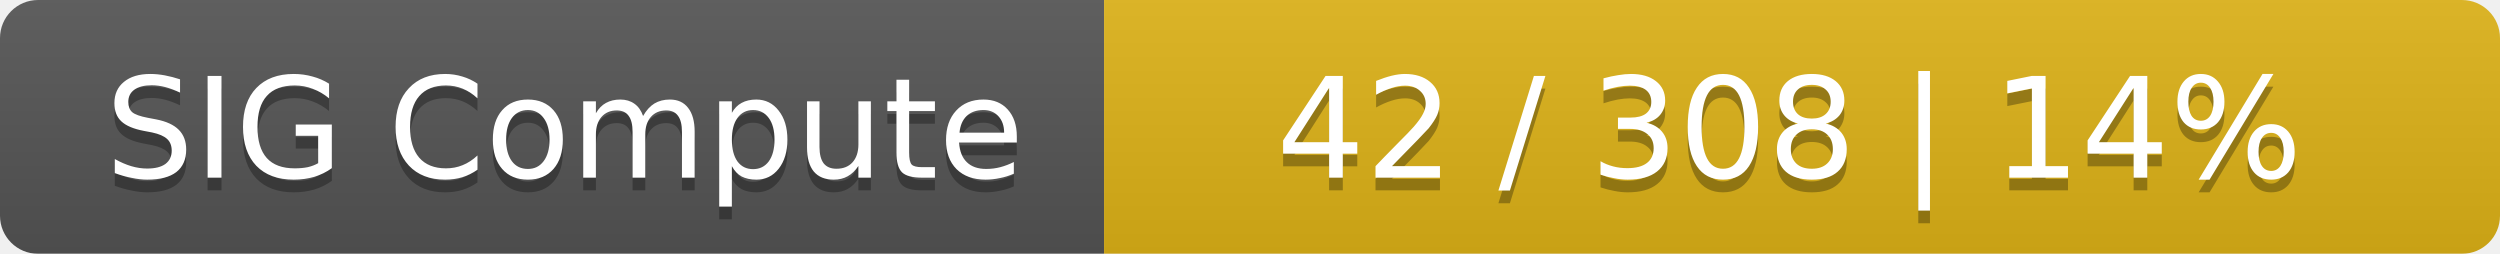
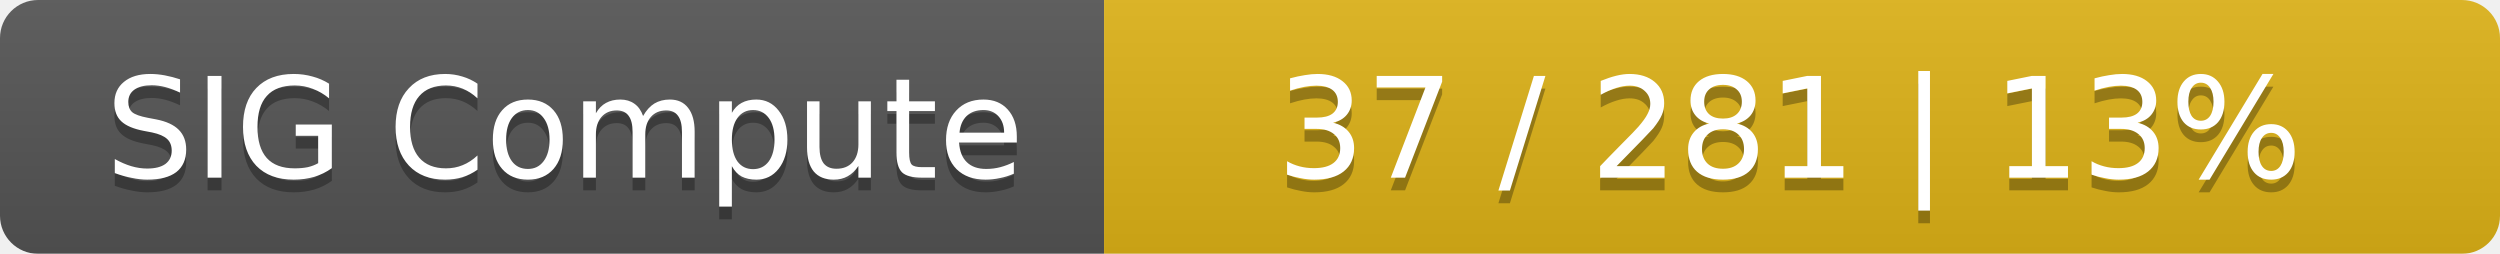
<svg xmlns="http://www.w3.org/2000/svg" width="197" height="20">
  <linearGradient id="smooth" x2="0" y2="100%">
    <stop offset="0" stop-color="#bbb" stop-opacity=".1" />
    <stop offset="1" stop-opacity=".1" />
  </linearGradient>
  <mask id="round">
    <rect width="197" height="20" rx="3" fill="#fff" />
  </mask>
  <g mask="url(#round)">
    <rect width="87" height="20" fill="#555" />
    <rect x="87" width="110" height="20" fill="#dfb317" />
    <rect width="197" height="20" fill="url(#smooth)" />
  </g>
  <g fill="#fff" text-anchor="middle" font-family="DejaVu Sans,Verdana,Geneva,sans-serif" font-size="11">
    <text x="44.5" y="15" fill="#010101" fill-opacity=".3">SIG Compute</text>
    <text x="44.5" y="14">SIG Compute</text>
-     <text x="141" y="15" fill="#010101" fill-opacity=".3">42 / 308    |    14%</text>
-     <text x="141" y="14">42 / 308    |    14%</text>
+     <text x="141" y="15" fill="#010101" fill-opacity=".3">37 / 281    |    13%</text>
+     <text x="141" y="14">37 / 281    |    13%</text>
  </g>
</svg>
